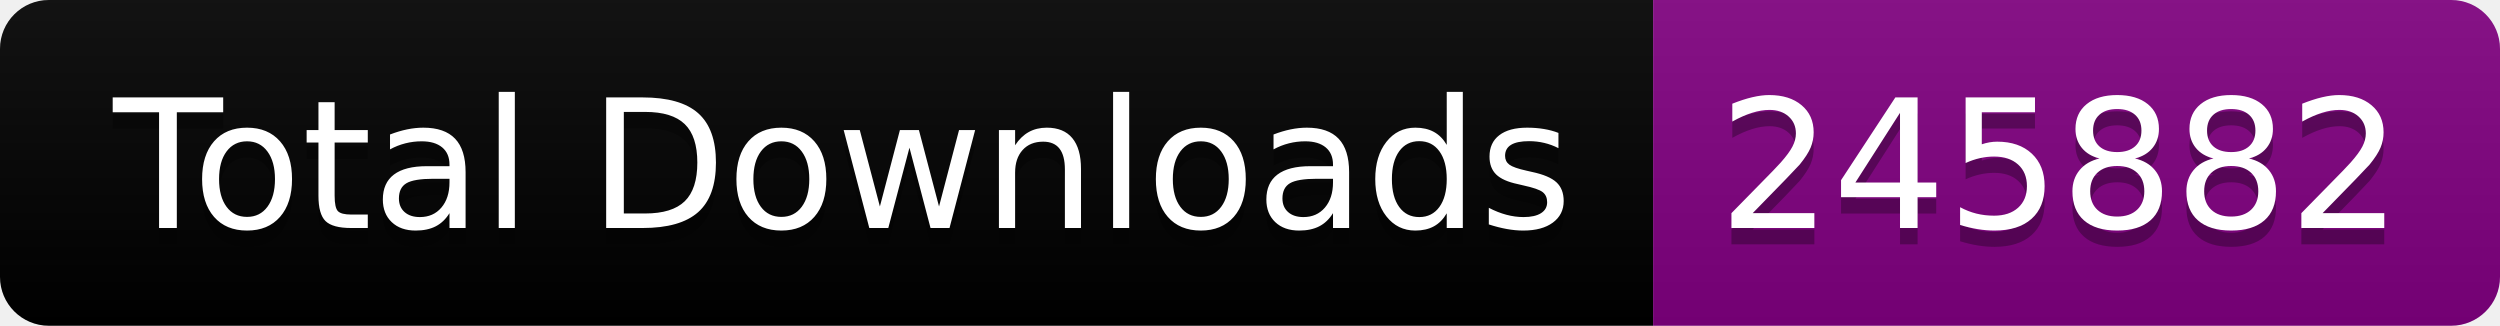
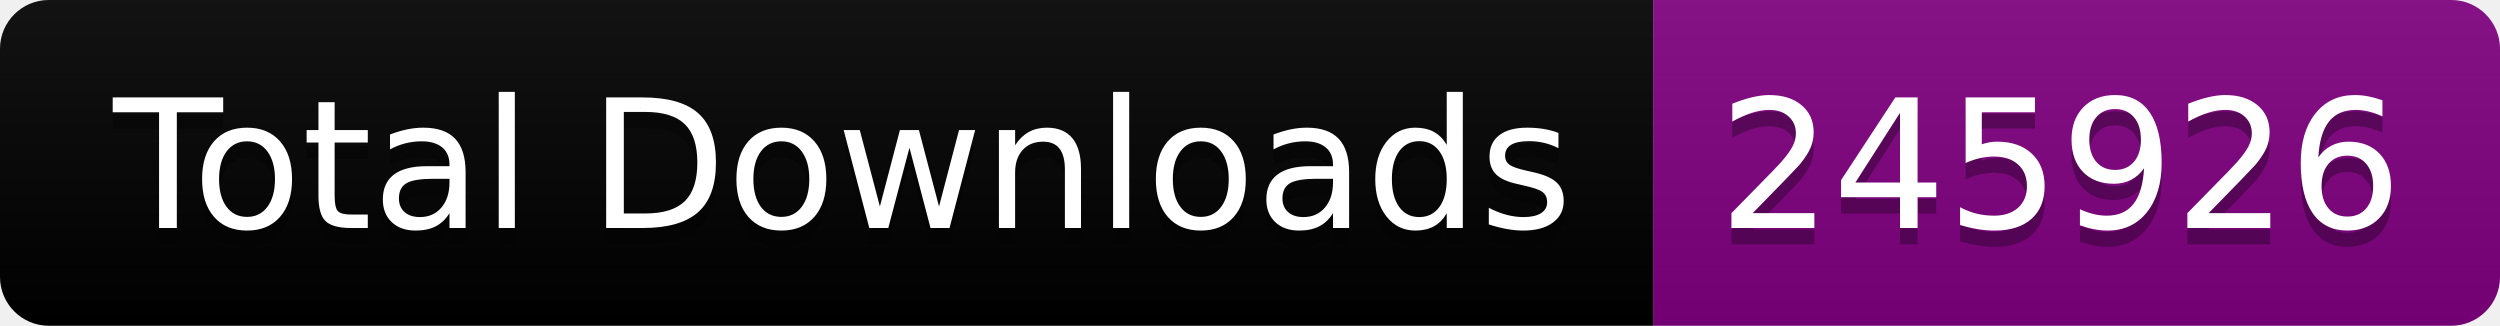
<svg xmlns="http://www.w3.org/2000/svg" width="153.5" height="20">
  <linearGradient id="smooth" x2="0" y2="100%">
    <stop offset="0" stop-color="#bbb" stop-opacity=".1" />
    <stop offset="1" stop-opacity=".1" />
  </linearGradient>
  <clipPath id="round">
    <rect width="153.5" height="20" rx="3" fill="#fff" />
  </clipPath>
  <g clip-path="url(#round)">
    <rect width="101.5" height="20" fill="black" />
    <rect x="101.5" width="52.0" height="20" fill="purple" />
    <rect width="153.5" height="20" fill="url(#smooth)" />
  </g>
  <g fill="#fff" text-anchor="middle" font-family="DejaVu Sans,Verdana,Geneva,sans-serif" font-size="110">
    <text x="517.5" y="150" fill="#010101" fill-opacity=".3" transform="scale(0.1)" textLength="915.0" lengthAdjust="spacing">Total Downloads</text>
    <text x="517.5" y="140" transform="scale(0.1)" textLength="915.0" lengthAdjust="spacing">Total Downloads</text>
-     <text x="1265.0" y="150" fill="#010101" fill-opacity=".3" transform="scale(0.1)" textLength="420.0" lengthAdjust="spacing">245882</text>
-     <text x="1265.0" y="140" transform="scale(0.1)" textLength="420.0" lengthAdjust="spacing">245882</text>
+     <text x="1265.0" y="150" fill="#010101" fill-opacity=".3" transform="scale(0.1)" textLength="420.0" lengthAdjust="spacing">245926</text>
+     <text x="1265.0" y="140" transform="scale(0.1)" textLength="420.0" lengthAdjust="spacing">245926</text>
  </g>
</svg>
